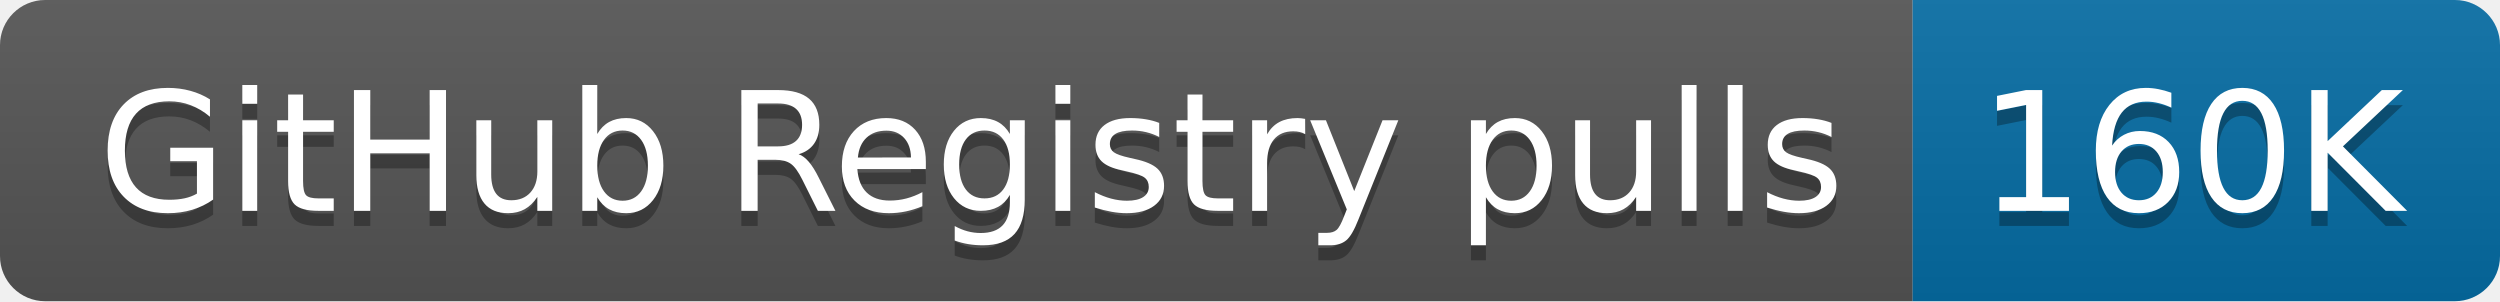
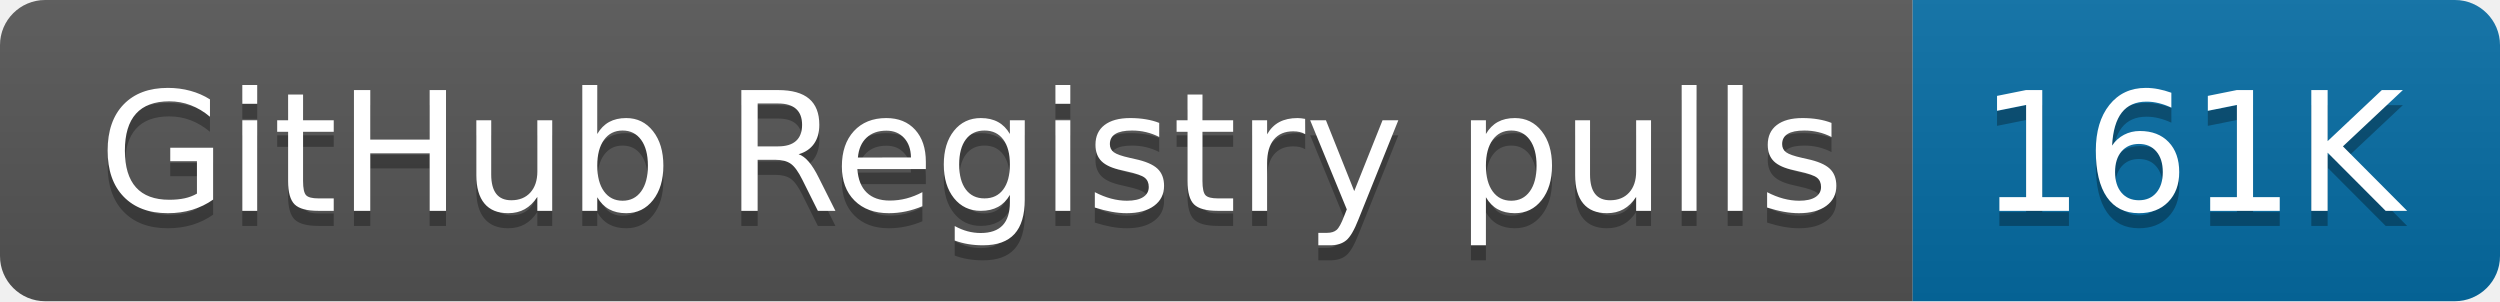
- <svg xmlns="http://www.w3.org/2000/svg" width="166" height="20" role="img" aria-label="GitHub Registry pulls: 160K">
+ <svg xmlns="http://www.w3.org/2000/svg" width="166" height="20" role="img" aria-label="GitHub Registry pulls: 161K">
  <linearGradient id="s" x2="0" y2="100%">
    <stop offset="0" stop-color="#bbb" stop-opacity=".1" />
    <stop offset="1" stop-opacity=".1" />
  </linearGradient>
  <clipPath id="r">
    <rect width="166" height="20" rx="3" fill="#fff" />
  </clipPath>
  <g clip-path="url(#r)">
    <rect width="127" height="20" fill="#555" />
    <rect x="127" width="39" height="20" fill="#066da5" />
    <rect width="166" height="20" fill="url(#s)" />
  </g>
  <g fill="#fff" text-anchor="middle" font-family="Verdana,Geneva,DejaVu Sans,sans-serif" text-rendering="geometricPrecision" font-size="110">
    <text aria-hidden="true" x="645" y="150" fill="#010101" fill-opacity=".3" transform="scale(.1)" textLength="1170">GitHub Registry pulls</text>
    <text x="645" y="140" transform="scale(.1)" fill="#fff" textLength="1170">GitHub Registry pulls</text>
-     <text aria-hidden="true" x="1455" y="150" fill="#010101" fill-opacity=".3" transform="scale(.1)" textLength="290">160K</text>
-     <text x="1455" y="140" transform="scale(.1)" fill="#fff" textLength="290">160K</text>
+     <text aria-hidden="true" x="1455" y="150" fill="#010101" fill-opacity=".3" transform="scale(.1)" textLength="290">161K</text>
+     <text x="1455" y="140" transform="scale(.1)" fill="#fff" textLength="290">161K</text>
  </g>
</svg>
